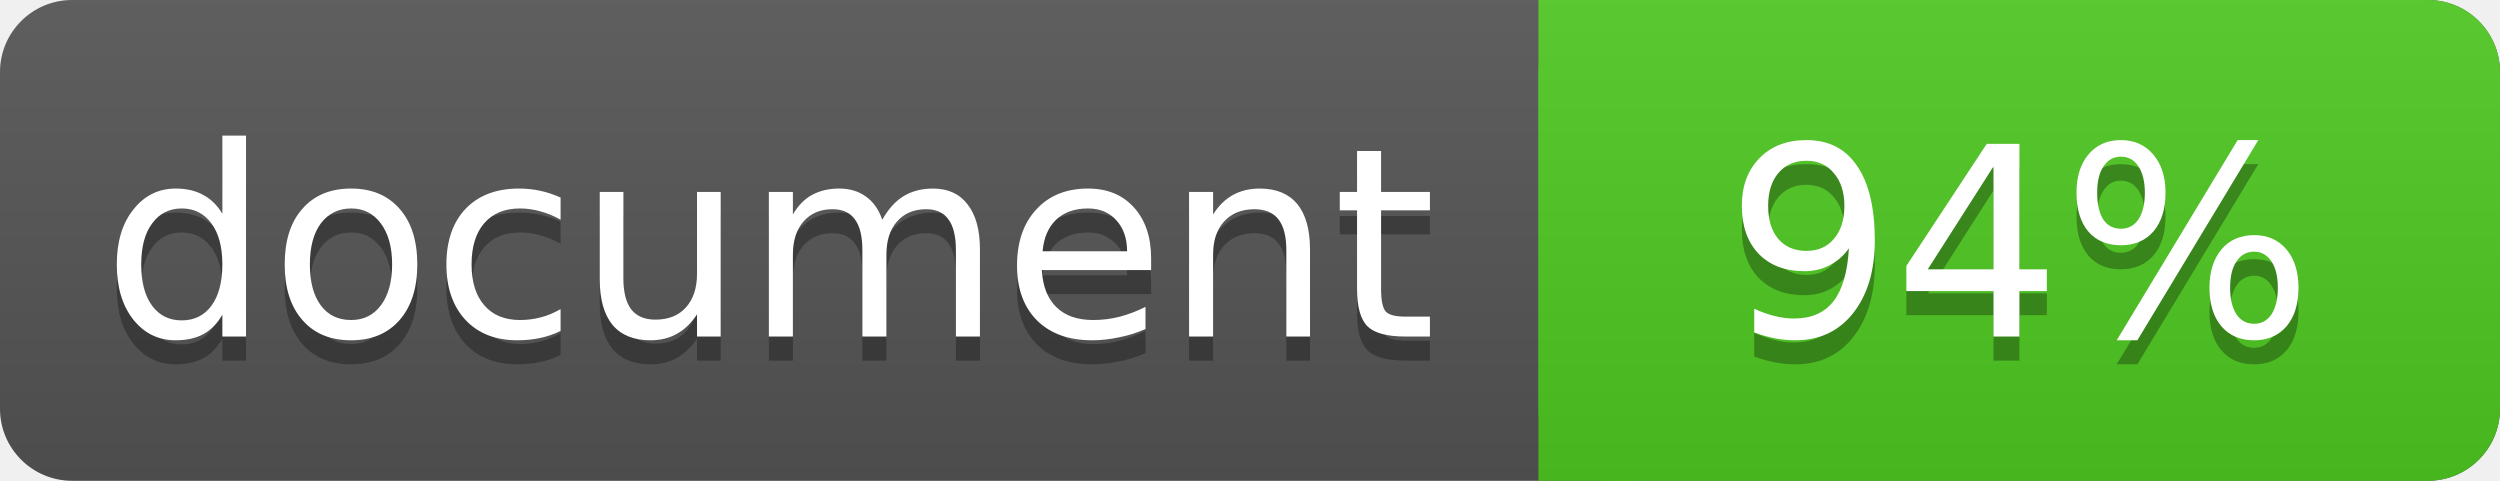
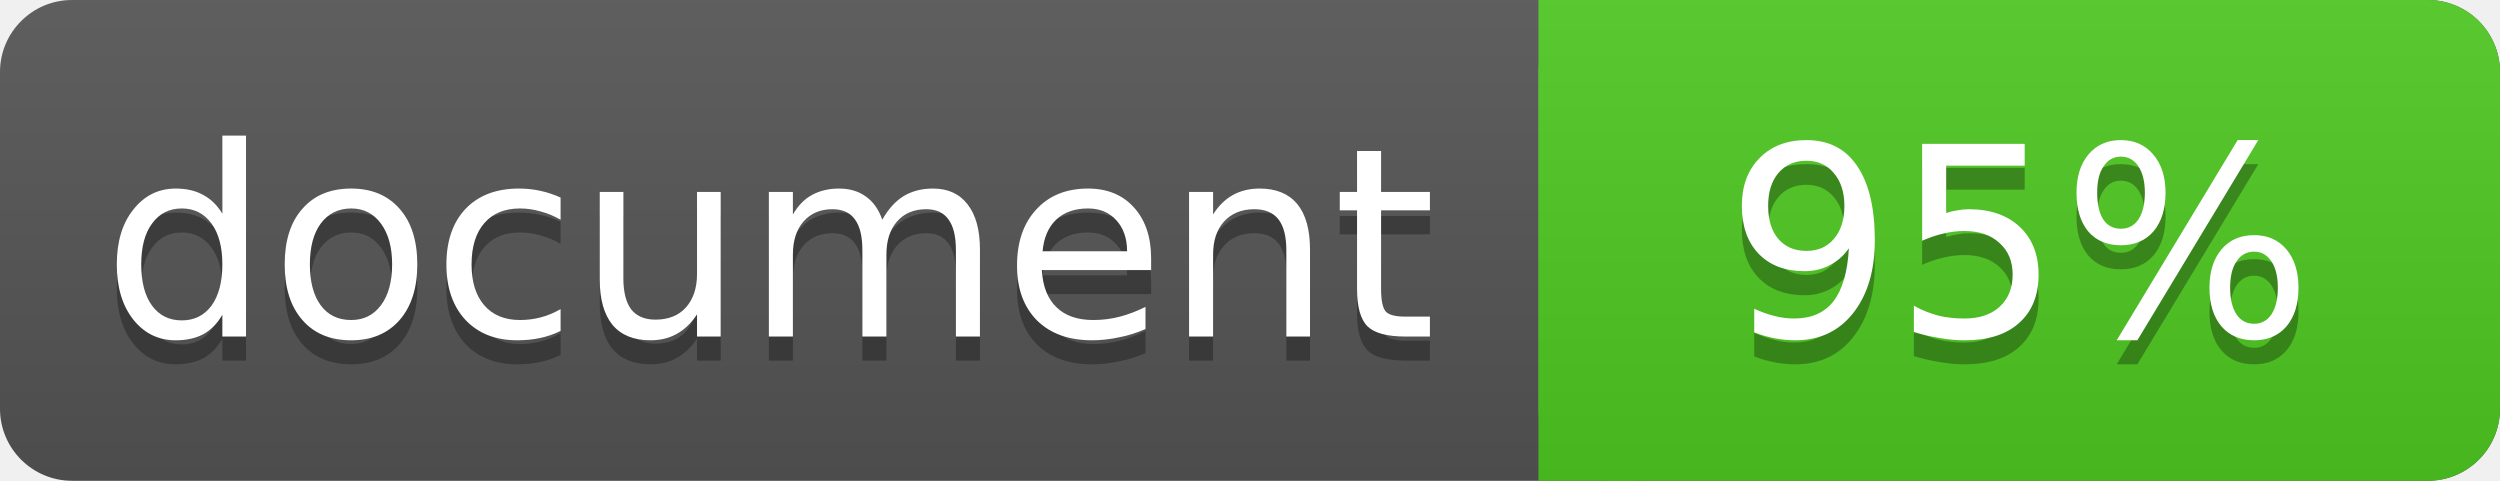
<svg xmlns="http://www.w3.org/2000/svg" width="104" height="20">
  <linearGradient id="a" x2="0" y2="100%">
    <stop offset="0" stop-color="#bbb" stop-opacity=".1" />
    <stop offset="1" stop-opacity=".1" />
  </linearGradient>
  <rect rx="3" width="104" height="20" fill="#555" />
  <rect rx="3" x="64" width="40" height="20" fill="#4fc921" />
  <path fill="#4fc921" d="M64 0h4v20h-4z" />
  <rect rx="3" width="104" height="20" fill="url(#a)" />
  <g fill="#fff" text-anchor="middle" font-family="DejaVu Sans,Verdana,Geneva,sans-serif" font-size="11">
    <text x="32" y="15" fill="#010101" fill-opacity=".3">document</text>
    <text x="32" y="14">document</text>
-     <text x="84" y="15" fill="#010101" fill-opacity=".3">94%</text>
-     <text x="84" y="14">94%</text>
+     <text x="84" y="15" fill="#010101" fill-opacity=".3">95%</text>
+     <text x="84" y="14">95%</text>
  </g>
</svg>
